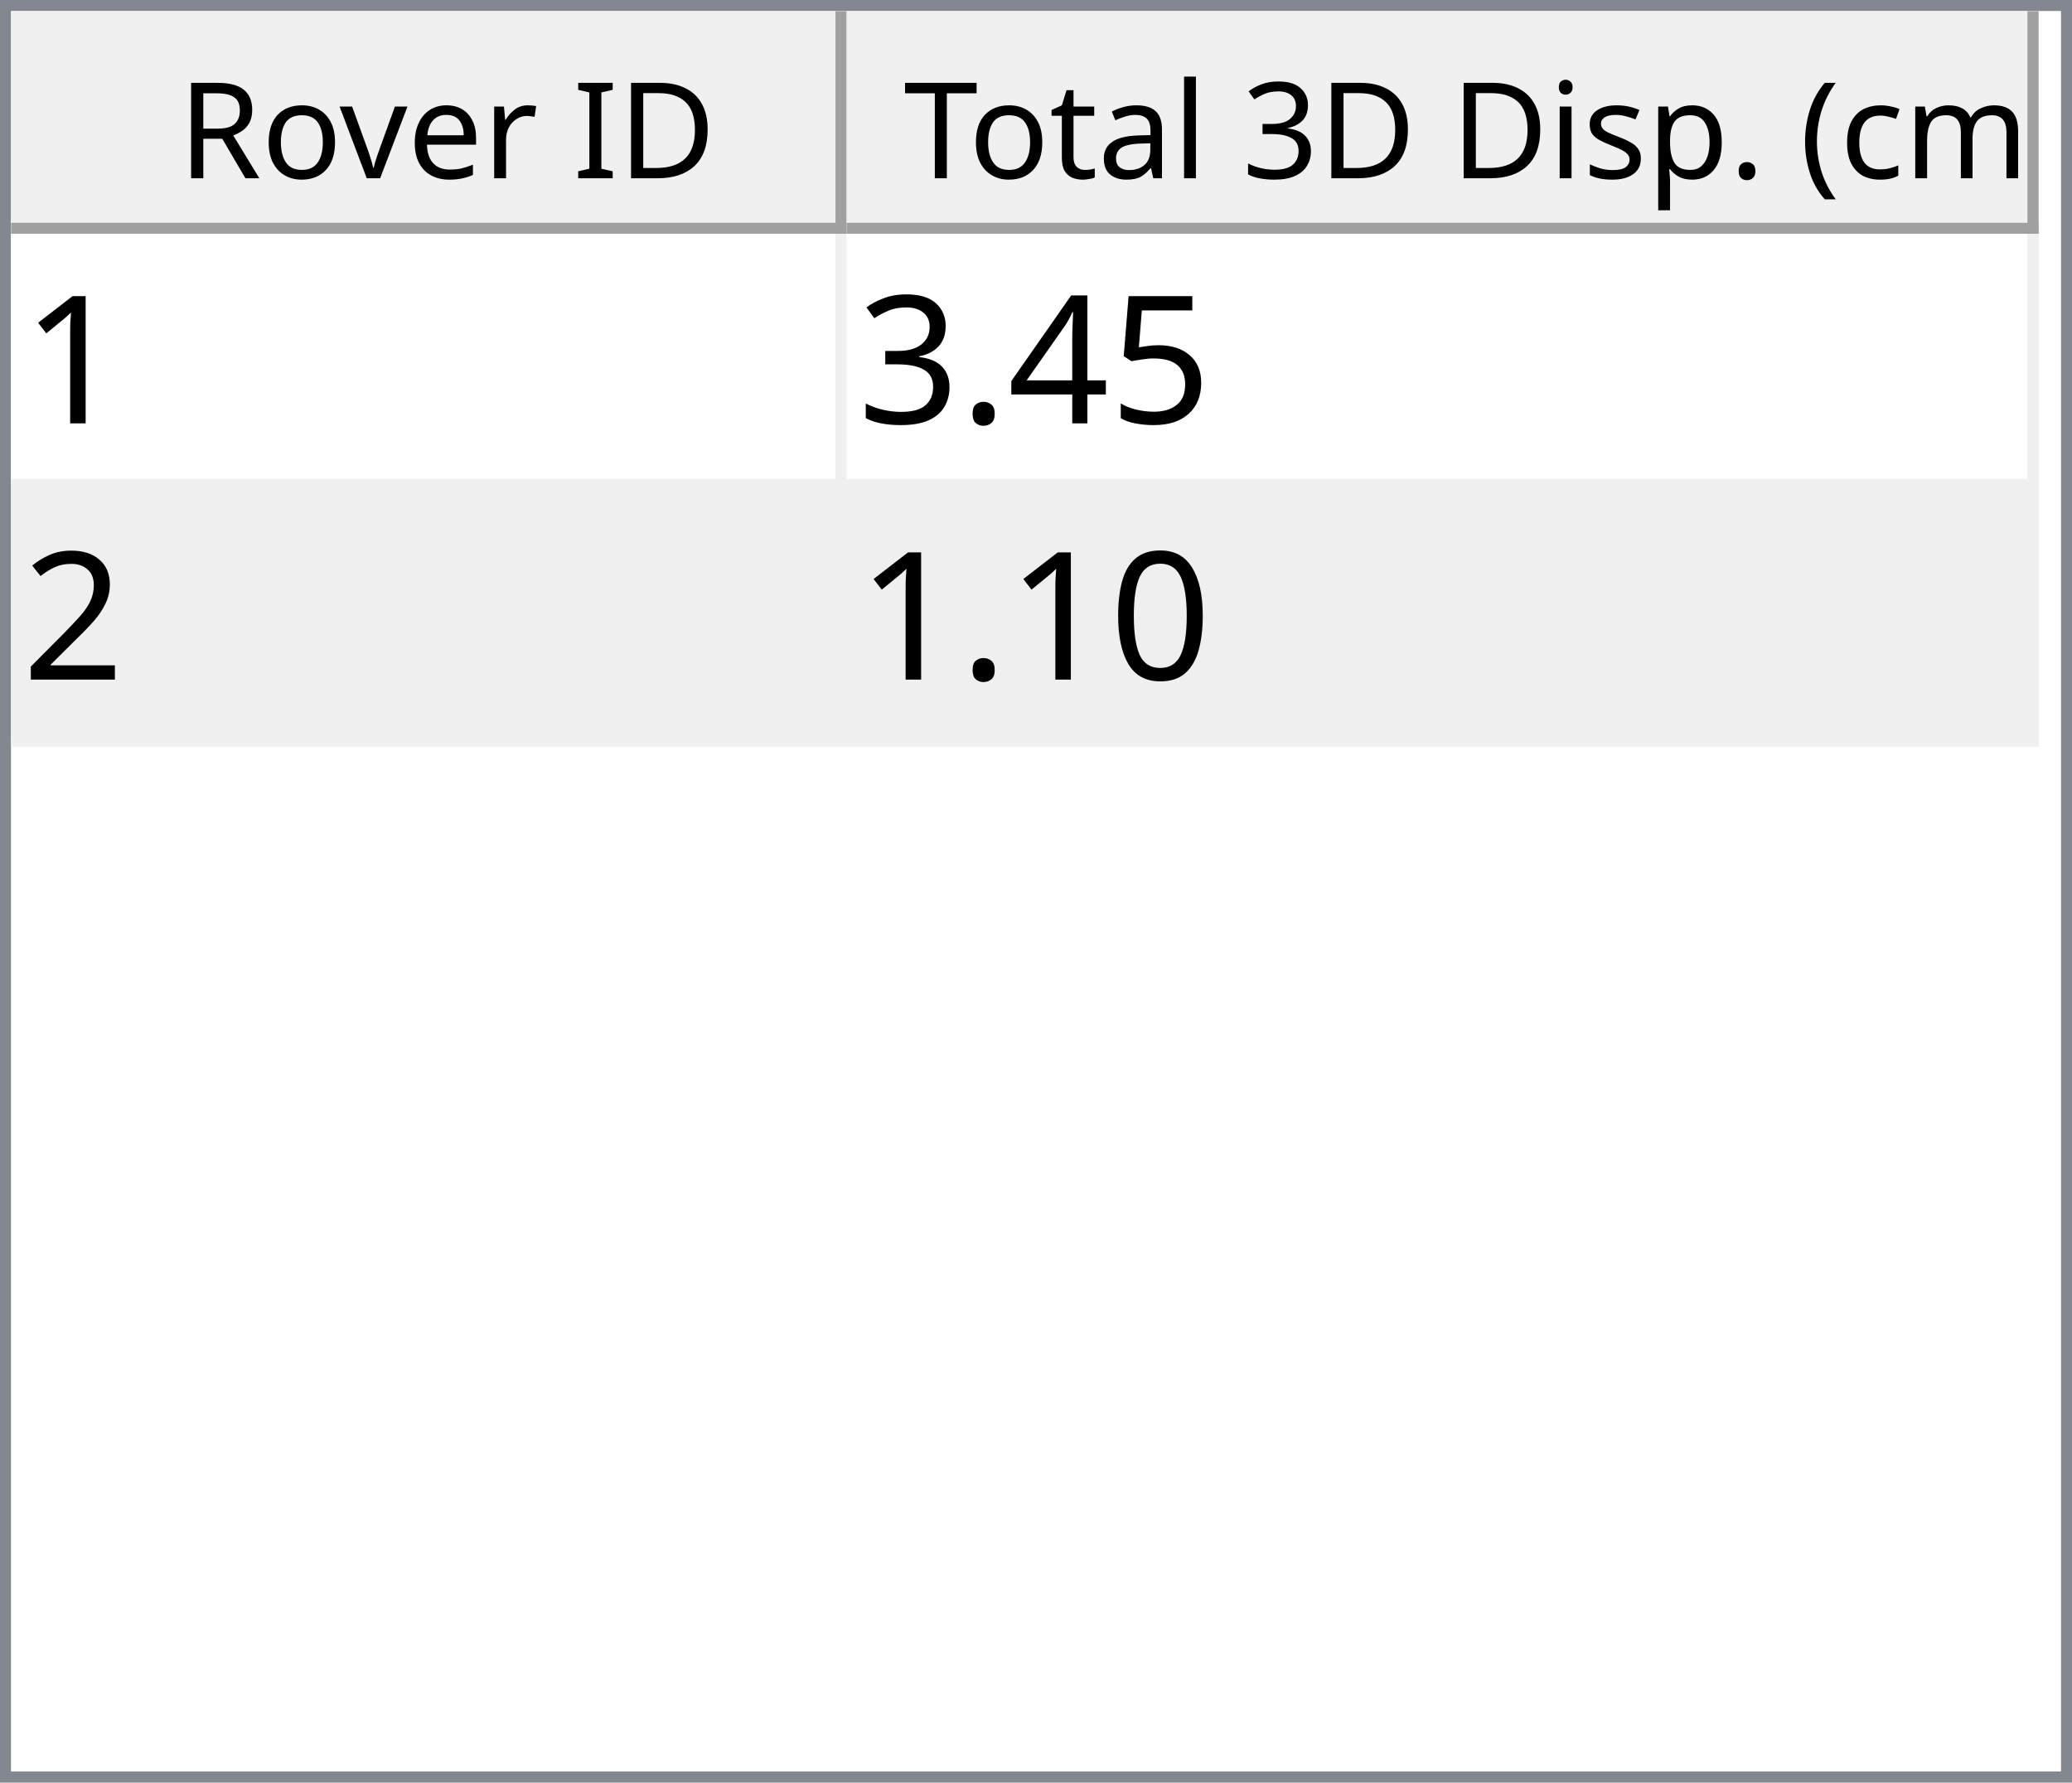
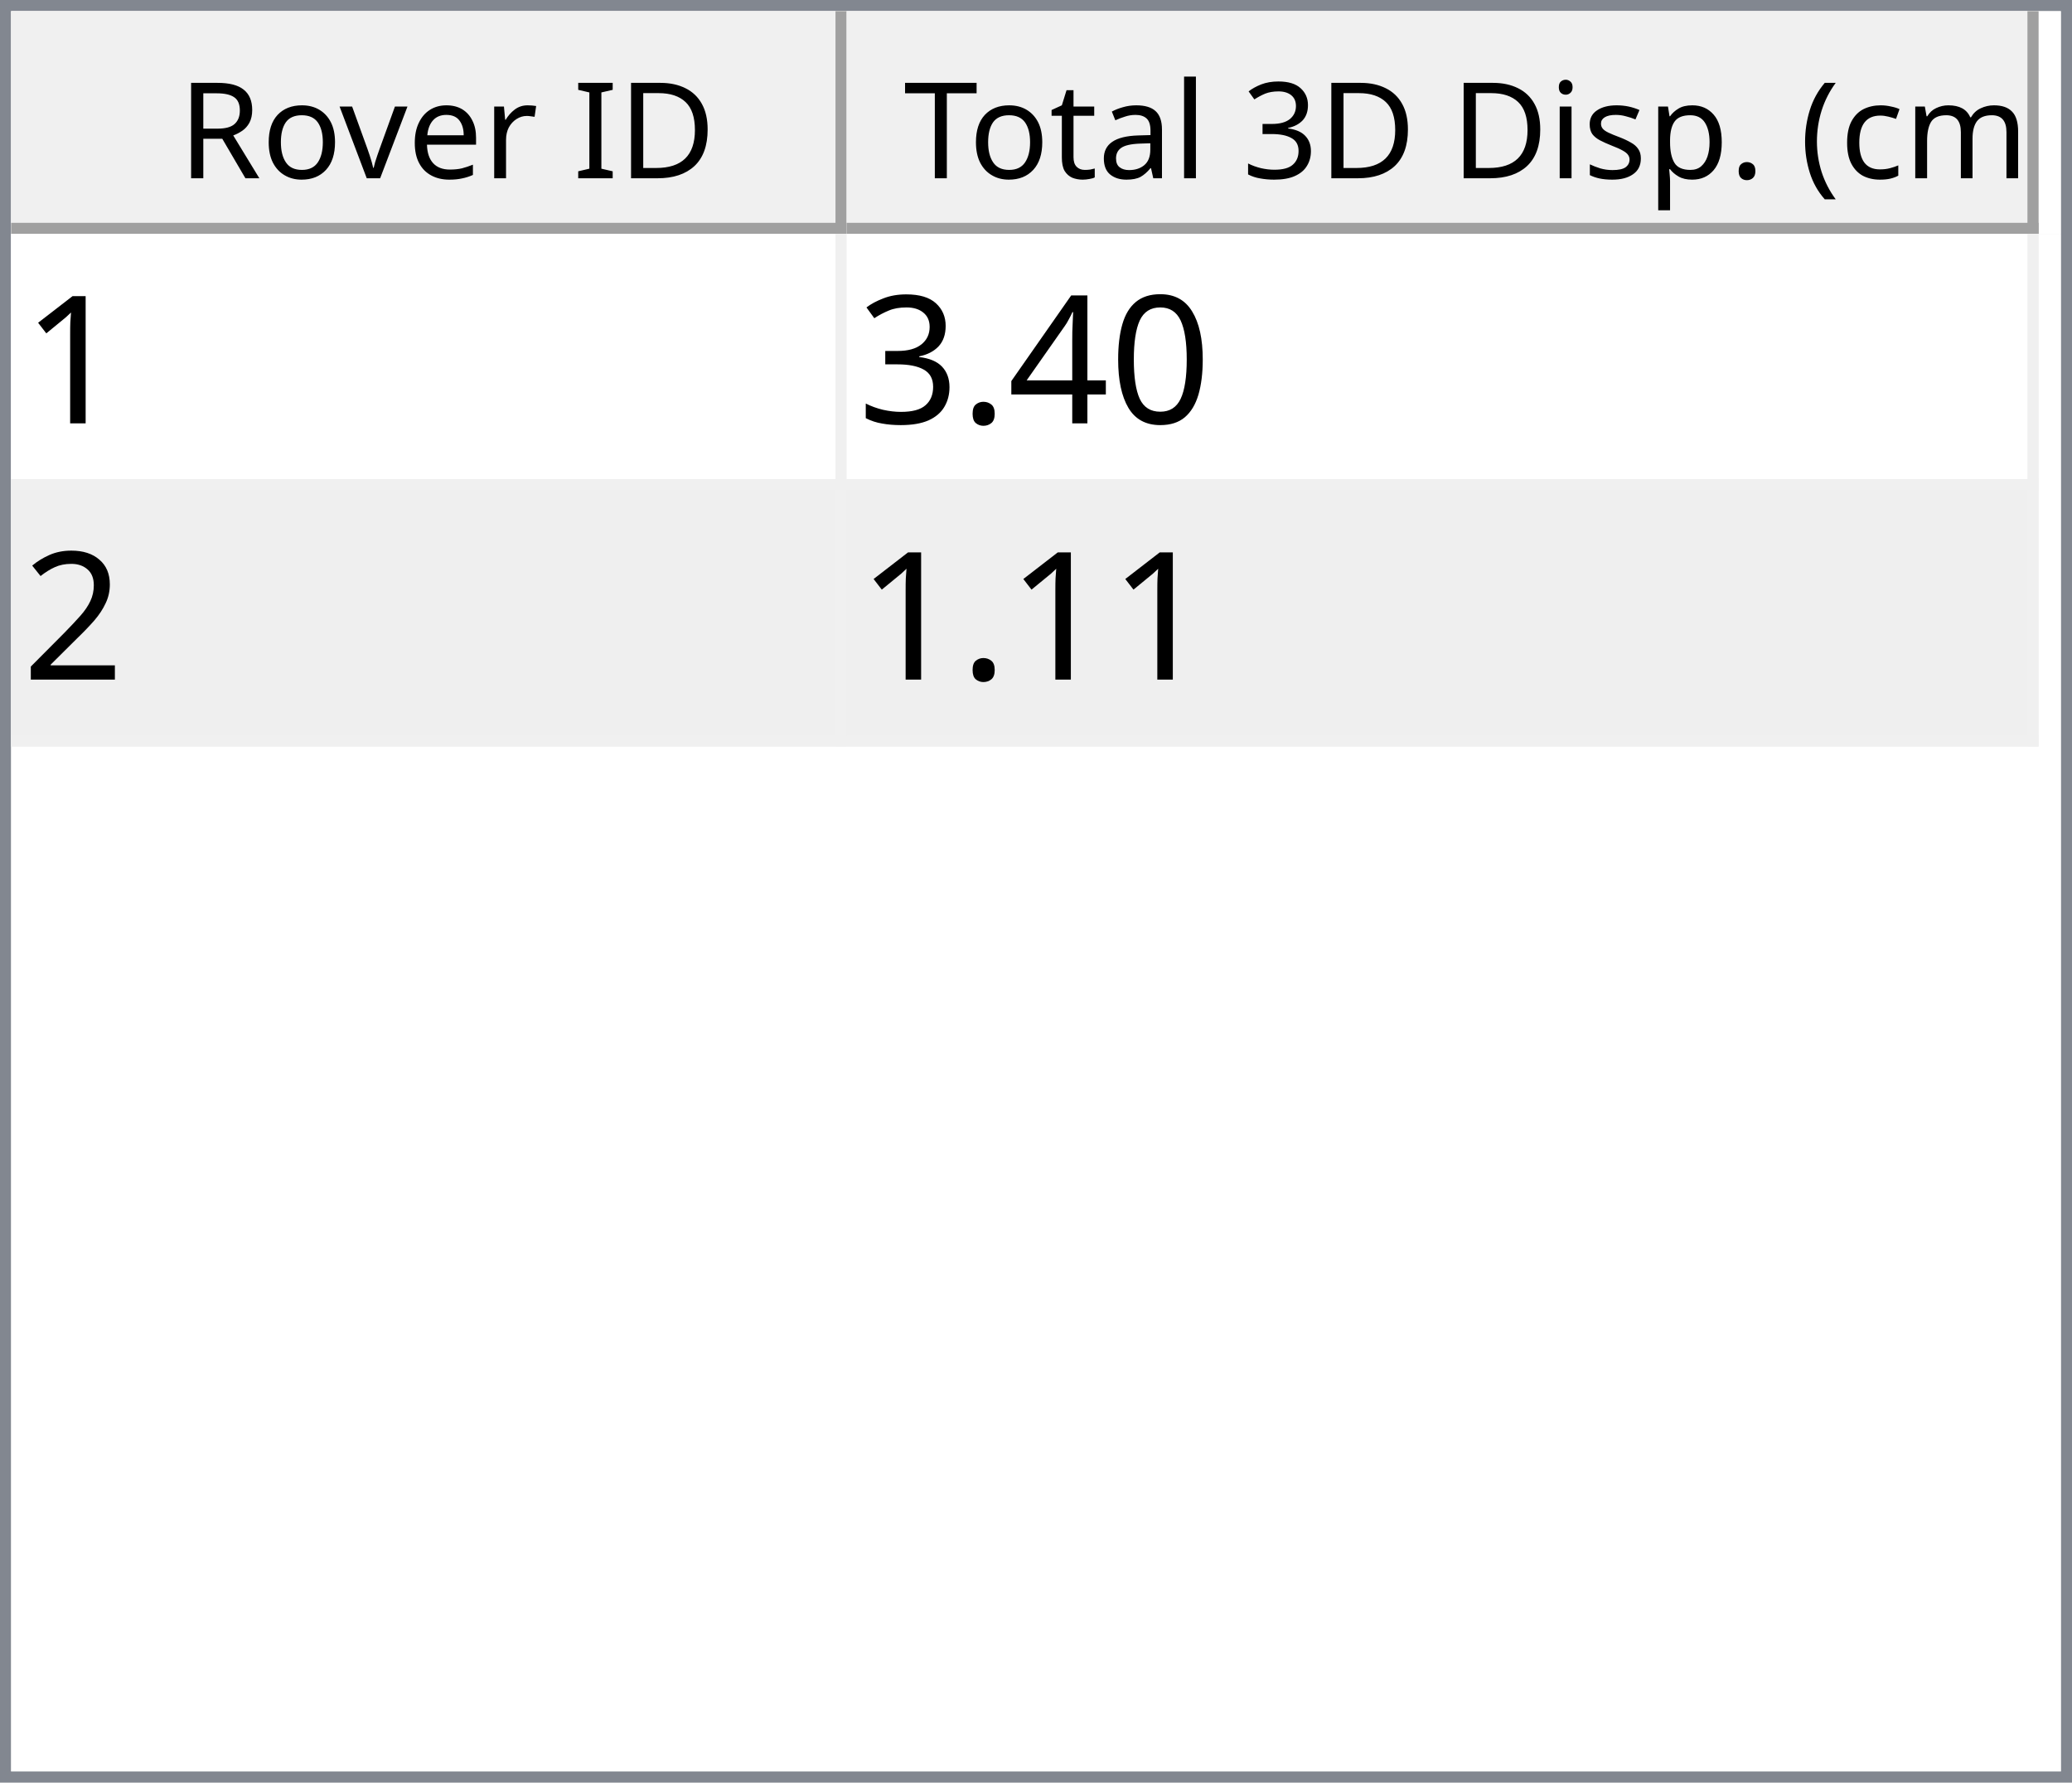
<svg xmlns="http://www.w3.org/2000/svg" style="fill-opacity:1; color-rendering:auto; color-interpolation:auto; text-rendering:auto; stroke:black; stroke-linecap:square; stroke-miterlimit:10; shape-rendering:auto; stroke-opacity:1; fill:black; stroke-dasharray:none; font-weight:normal; stroke-width:1; font-family:'Dialog'; font-style:normal; stroke-linejoin:miter; font-size:12px; stroke-dashoffset:0; image-rendering:auto;" width="186" height="160">
  <defs id="genericDefs" />
  <g>
    <defs id="defs1">
      <clipPath clipPathUnits="userSpaceOnUse" id="clipPath1">
        <path d="M0 0 L186 0 L186 160 L0 160 L0 0 Z" />
      </clipPath>
      <clipPath clipPathUnits="userSpaceOnUse" id="clipPath2">
        <path d="M0 0 L0 160 L186 160 L186 0 Z" />
      </clipPath>
      <clipPath clipPathUnits="userSpaceOnUse" id="clipPath3">
        <path d="M0 0 L0 20 L184 20 L184 0 Z" />
      </clipPath>
      <clipPath clipPathUnits="userSpaceOnUse" id="clipPath4">
        <path d="M0 0 L0 20 L75 20 L75 0 Z" />
      </clipPath>
      <clipPath clipPathUnits="userSpaceOnUse" id="clipPath5">
        <path d="M1 1 L1 19 L74 19 L74 1 Z" />
      </clipPath>
      <clipPath clipPathUnits="userSpaceOnUse" id="clipPath6">
        <path d="M0 0 L0 18 L73 18 L73 0 Z" />
      </clipPath>
      <clipPath clipPathUnits="userSpaceOnUse" id="clipPath7">
        <path d="M-0.5 -0.5 L-0.5 19.5 L74.5 19.5 L74.5 -0.5 Z" />
      </clipPath>
      <clipPath clipPathUnits="userSpaceOnUse" id="clipPath8">
        <path d="M0 0 L0 20 L107 20 L107 0 Z" />
      </clipPath>
      <clipPath clipPathUnits="userSpaceOnUse" id="clipPath9">
        <path d="M1 1 L1 19 L106 19 L106 1 Z" />
      </clipPath>
      <clipPath clipPathUnits="userSpaceOnUse" id="clipPath10">
        <path d="M0 0 L0 18 L105 18 L105 0 Z" />
      </clipPath>
      <clipPath clipPathUnits="userSpaceOnUse" id="clipPath11">
        <path d="M-0.5 -0.5 L-0.5 19.5 L106.5 19.5 L106.5 -0.5 Z" />
      </clipPath>
      <clipPath clipPathUnits="userSpaceOnUse" id="clipPath12">
        <path d="M0 0 L0 138 L184 138 L184 0 Z" />
      </clipPath>
      <clipPath clipPathUnits="userSpaceOnUse" id="clipPath13">
        <path d="M0 0 L0 46 L182 46 L182 0 Z" />
      </clipPath>
      <clipPath clipPathUnits="userSpaceOnUse" id="clipPath14">
        <path d="M-0.5 -0.5 L-0.5 45.5 L181.5 45.5 L181.5 -0.5 Z" />
      </clipPath>
      <clipPath clipPathUnits="userSpaceOnUse" id="clipPath15">
        <path d="M0 0 L0 22 L74 22 L74 0 Z" />
      </clipPath>
      <clipPath clipPathUnits="userSpaceOnUse" id="clipPath16">
        <path d="M0 0 L0 22 L106 22 L106 0 Z" />
      </clipPath>
      <font horiz-adv-x="64.551" id="font1">
        <font-face ascent="107.91" descent="25.098" units-per-em="100" style="font-style:normal; font-family:Segoe UI; font-weight:normal;" />
        <missing-glyph horiz-adv-x="64.551" d="M8.109 0 L8.109 68.266 L56.453 68.266 L56.453 0 L8.109 0 ZM15.328 7.234 L49.219 7.234 L49.219 61.031 L15.328 61.031 L15.328 7.234 Z" />
        <glyph unicode="D" horiz-adv-x="70.117" d="M9.188 0 L9.188 70.016 L28.516 70.016 Q65.531 70.016 65.531 35.891 Q65.531 19.672 55.25 9.836 Q44.969 0 27.734 0 L9.188 0 ZM17.391 62.594 L17.391 7.422 L27.828 7.422 Q41.609 7.422 49.273 14.797 Q56.938 22.172 56.938 35.688 Q56.938 62.594 28.328 62.594 L17.391 62.594 Z" />
        <glyph unicode="I" horiz-adv-x="26.611" d="M17.391 0 L9.188 0 L9.188 70.016 L17.391 70.016 L17.391 0 Z" />
        <glyph unicode=" " horiz-adv-x="27.393" d="" />
        <glyph unicode="r" horiz-adv-x="34.766" d="M34.188 41.891 Q32.078 43.5 28.125 43.5 Q23 43.5 19.555 38.672 Q16.109 33.844 16.109 25.484 L16.109 0 L8.109 0 L8.109 50 L16.109 50 L16.109 39.703 L16.312 39.703 Q18.016 44.969 21.531 47.922 Q25.047 50.875 29.391 50.875 Q32.516 50.875 34.188 50.203 L34.188 41.891 Z" />
        <glyph unicode="e" horiz-adv-x="52.295" d="M48.297 23 L12.984 23 Q13.188 14.656 17.484 10.109 Q21.781 5.562 29.297 5.562 Q37.75 5.562 44.828 11.141 L44.828 3.609 Q38.234 -1.172 27.391 -1.172 Q16.797 -1.172 10.742 5.641 Q4.688 12.453 4.688 24.812 Q4.688 36.469 11.305 43.82 Q17.922 51.172 27.734 51.172 Q37.547 51.172 42.922 44.828 Q48.297 38.484 48.297 27.203 L48.297 23 ZM40.094 29.781 Q40.047 36.719 36.75 40.578 Q33.453 44.438 27.594 44.438 Q21.922 44.438 17.969 40.383 Q14.016 36.328 13.094 29.781 L40.094 29.781 Z" />
        <glyph unicode="v" horiz-adv-x="47.9" d="M47.406 50 L27.484 0 L19.625 0 L0.688 50 L9.469 50 L22.172 13.672 Q23.578 9.672 23.922 6.688 L24.125 6.688 Q24.609 10.453 25.688 13.484 L38.969 50 L47.406 50 Z" />
        <glyph unicode="o" horiz-adv-x="58.594" d="M29 -1.172 Q17.922 -1.172 11.305 5.836 Q4.688 12.844 4.688 24.422 Q4.688 37.016 11.57 44.094 Q18.453 51.172 30.172 51.172 Q41.359 51.172 47.633 44.289 Q53.906 37.406 53.906 25.203 Q53.906 13.234 47.141 6.031 Q40.375 -1.172 29 -1.172 ZM29.594 44.438 Q21.875 44.438 17.383 39.188 Q12.891 33.938 12.891 24.703 Q12.891 15.828 17.43 10.695 Q21.969 5.562 29.594 5.562 Q37.359 5.562 41.531 10.594 Q45.703 15.625 45.703 24.906 Q45.703 34.281 41.531 39.359 Q37.359 44.438 29.594 44.438 Z" />
        <glyph unicode="R" horiz-adv-x="59.814" d="M59.375 0 L49.609 0 L37.891 19.625 Q36.281 22.359 34.766 24.289 Q33.25 26.219 31.664 27.438 Q30.078 28.656 28.25 29.219 Q26.422 29.781 24.125 29.781 L17.391 29.781 L17.391 0 L9.188 0 L9.188 70.016 L30.078 70.016 Q34.672 70.016 38.555 68.867 Q42.438 67.719 45.289 65.375 Q48.141 63.031 49.758 59.547 Q51.375 56.062 51.375 51.375 Q51.375 47.703 50.273 44.656 Q49.172 41.609 47.148 39.211 Q45.125 36.812 42.266 35.133 Q39.406 33.453 35.844 32.516 L35.844 32.328 Q37.594 31.547 38.891 30.547 Q40.188 29.547 41.359 28.18 Q42.531 26.812 43.68 25.078 Q44.828 23.344 46.234 21.047 L59.375 0 ZM17.391 62.594 L17.391 37.203 L28.516 37.203 Q31.594 37.203 34.203 38.133 Q36.812 39.062 38.719 40.797 Q40.625 42.531 41.703 45.047 Q42.781 47.562 42.781 50.688 Q42.781 56.297 39.141 59.445 Q35.5 62.594 28.609 62.594 L17.391 62.594 Z" />
        <glyph unicode=")" horiz-adv-x="30.176" d="M8.297 -15.922 L1.172 -15.922 Q16.406 2.344 16.406 26.812 Q16.406 51.469 1.078 70.016 L8.297 70.016 Q23.531 52.156 23.531 26.703 Q23.531 1.375 8.297 -15.922 Z" />
        <glyph unicode="m" horiz-adv-x="86.133" d="M79.109 0 L71.094 0 L71.094 28.719 Q71.094 37.016 68.531 40.727 Q65.969 44.438 59.906 44.438 Q54.781 44.438 51.195 39.75 Q47.609 35.062 47.609 28.516 L47.609 0 L39.594 0 L39.594 29.688 Q39.594 44.438 28.219 44.438 Q22.953 44.438 19.531 40.016 Q16.109 35.594 16.109 28.516 L16.109 0 L8.109 0 L8.109 50 L16.109 50 L16.109 42.094 L16.312 42.094 Q21.625 51.172 31.844 51.172 Q36.969 51.172 40.773 48.312 Q44.578 45.453 46 40.828 Q51.562 51.172 62.594 51.172 Q79.109 51.172 79.109 30.812 L79.109 0 Z" />
        <glyph unicode="c" horiz-adv-x="46.191" d="M42.188 2.297 Q36.422 -1.172 28.516 -1.172 Q17.828 -1.172 11.258 5.789 Q4.688 12.75 4.688 23.828 Q4.688 36.188 11.766 43.68 Q18.844 51.172 30.672 51.172 Q37.25 51.172 42.281 48.734 L42.281 40.531 Q36.719 44.438 30.375 44.438 Q22.703 44.438 17.797 38.945 Q12.891 33.453 12.891 24.516 Q12.891 15.719 17.508 10.641 Q22.125 5.562 29.891 5.562 Q36.422 5.562 42.188 9.906 L42.188 2.297 Z" />
        <glyph unicode="(" horiz-adv-x="30.176" d="M29.109 -15.922 L21.969 -15.922 Q6.844 1.375 6.844 26.703 Q6.844 52.156 21.969 70.016 L29.203 70.016 Q13.875 51.469 13.875 26.812 Q13.875 2.344 29.109 -15.922 Z" />
        <glyph unicode="." horiz-adv-x="21.68" d="M10.891 -1.078 Q8.641 -1.078 7.055 0.539 Q5.469 2.156 5.469 4.391 Q5.469 6.641 7.055 8.273 Q8.641 9.906 10.891 9.906 Q13.188 9.906 14.797 8.273 Q16.406 6.641 16.406 4.391 Q16.406 2.156 14.797 0.539 Q13.188 -1.078 10.891 -1.078 Z" />
        <glyph unicode="p" horiz-adv-x="58.789" d="M16.312 7.234 L16.109 7.234 L16.109 -23 L8.109 -23 L8.109 50 L16.109 50 L16.109 41.219 L16.312 41.219 Q22.219 51.172 33.594 51.172 Q43.266 51.172 48.688 44.461 Q54.109 37.75 54.109 26.469 Q54.109 13.922 48 6.375 Q41.891 -1.172 31.297 -1.172 Q21.578 -1.172 16.312 7.234 ZM16.109 27.391 L16.109 20.406 Q16.109 14.203 20.141 9.883 Q24.172 5.562 30.375 5.562 Q37.641 5.562 41.773 11.133 Q45.906 16.703 45.906 26.609 Q45.906 34.969 42.047 39.703 Q38.188 44.438 31.594 44.438 Q24.609 44.438 20.359 39.578 Q16.109 34.719 16.109 27.391 Z" />
        <glyph unicode="s" horiz-adv-x="42.432" d="M5.078 1.812 L5.078 10.406 Q11.625 5.562 19.484 5.562 Q30.031 5.562 30.031 12.594 Q30.031 14.594 29.125 15.992 Q28.219 17.391 26.68 18.461 Q25.141 19.531 23.07 20.383 Q21 21.234 18.609 22.172 Q15.281 23.484 12.766 24.828 Q10.25 26.172 8.57 27.859 Q6.891 29.547 6.031 31.695 Q5.172 33.844 5.172 36.719 Q5.172 40.234 6.789 42.945 Q8.406 45.656 11.086 47.484 Q13.766 49.312 17.211 50.242 Q20.656 51.172 24.312 51.172 Q30.812 51.172 35.938 48.922 L35.938 40.828 Q30.422 44.438 23.25 44.438 Q21 44.438 19.195 43.922 Q17.391 43.406 16.094 42.477 Q14.797 41.547 14.086 40.258 Q13.375 38.969 13.375 37.406 Q13.375 35.453 14.086 34.133 Q14.797 32.812 16.164 31.789 Q17.531 30.766 19.484 29.938 Q21.438 29.109 23.922 28.125 Q27.25 26.859 29.883 25.516 Q32.516 24.172 34.375 22.484 Q36.234 20.797 37.234 18.602 Q38.234 16.406 38.234 13.375 Q38.234 9.672 36.602 6.938 Q34.969 4.203 32.234 2.398 Q29.5 0.594 25.93 -0.289 Q22.359 -1.172 18.453 -1.172 Q10.75 -1.172 5.078 1.812 Z" />
        <glyph unicode="i" horiz-adv-x="24.219" d="M12.203 62.703 Q10.062 62.703 8.547 64.164 Q7.031 65.625 7.031 67.875 Q7.031 70.125 8.547 71.609 Q10.062 73.094 12.203 73.094 Q14.406 73.094 15.945 71.609 Q17.484 70.125 17.484 67.875 Q17.484 65.719 15.945 64.211 Q14.406 62.703 12.203 62.703 ZM16.109 0 L8.109 0 L8.109 50 L16.109 50 L16.109 0 Z" />
        <glyph unicode="3" horiz-adv-x="53.906" d="M46.531 19.828 Q46.531 15.094 44.75 11.211 Q42.969 7.328 39.719 4.57 Q36.469 1.812 31.93 0.297 Q27.391 -1.219 21.922 -1.219 Q11.922 -1.219 6 2.594 L6 11.188 Q13.094 5.609 22.219 5.609 Q25.875 5.609 28.828 6.539 Q31.781 7.469 33.906 9.227 Q36.031 10.984 37.18 13.477 Q38.328 15.969 38.328 19.094 Q38.328 32.812 18.797 32.812 L12.984 32.812 L12.984 39.594 L18.5 39.594 Q35.797 39.594 35.797 52.484 Q35.797 64.406 22.609 64.406 Q15.188 64.406 8.688 59.422 L8.688 67.188 Q15.375 71.188 24.609 71.188 Q29 71.188 32.57 69.969 Q36.141 68.75 38.68 66.555 Q41.219 64.359 42.609 61.281 Q44 58.203 44 54.5 Q44 40.672 30.031 36.719 L30.031 36.531 Q33.594 36.141 36.625 34.797 Q39.656 33.453 41.852 31.305 Q44.047 29.156 45.289 26.25 Q46.531 23.344 46.531 19.828 Z" />
        <glyph unicode="l" horiz-adv-x="24.219" d="M16.109 0 L8.109 0 L8.109 74.031 L16.109 74.031 L16.109 0 Z" />
        <glyph unicode="a" horiz-adv-x="50.879" d="M43.891 0 L35.891 0 L35.891 7.812 L35.688 7.812 Q30.469 -1.172 20.312 -1.172 Q12.844 -1.172 8.617 2.781 Q4.391 6.734 4.391 13.281 Q4.391 27.297 20.906 29.594 L35.891 31.688 Q35.891 44.438 25.594 44.438 Q16.547 44.438 9.281 38.281 L9.281 46.484 Q16.656 51.172 26.266 51.172 Q43.891 51.172 43.891 32.516 L43.891 0 ZM35.891 25.297 L23.828 23.641 Q18.266 22.859 15.43 20.875 Q12.594 18.891 12.594 13.875 Q12.594 10.203 15.211 7.883 Q17.828 5.562 22.172 5.562 Q28.125 5.562 32.008 9.742 Q35.891 13.922 35.891 20.312 L35.891 25.297 Z" />
        <glyph unicode="t" horiz-adv-x="33.887" d="M31.297 0.484 Q28.469 -1.078 23.828 -1.078 Q10.688 -1.078 10.688 13.578 L10.688 43.172 L2.094 43.172 L2.094 50 L10.688 50 L10.688 62.203 L18.703 64.797 L18.703 50 L31.297 50 L31.297 43.172 L18.703 43.172 L18.703 14.984 Q18.703 9.969 20.414 7.82 Q22.125 5.672 26.078 5.672 Q29.109 5.672 31.297 7.328 L31.297 0.484 Z" />
        <glyph unicode="T" horiz-adv-x="52.393" d="M50.594 62.594 L30.375 62.594 L30.375 0 L22.172 0 L22.172 62.594 L2 62.594 L2 70.016 L50.594 70.016 L50.594 62.594 Z" />
      </font>
      <font horiz-adv-x="75.0" id="font2">
        <font-face ascent="100.537" descent="21.973" units-per-em="100" style="font-style:normal; font-family:sans-serif; font-weight:normal;" />
        <missing-glyph horiz-adv-x="75.0" d="M12.5 0 L12.5 62.5 L62.5 62.5 L62.5 0 L12.5 0 ZM14.062 1.562 L60.938 1.562 L60.938 60.938 L14.062 60.938 L14.062 1.562 Z" />
        <glyph unicode="1" horiz-adv-x="55.615" d="M37.25 0 L28.469 0 L28.469 56 Q25.297 52.984 20.141 49.953 Q14.984 46.922 10.891 45.406 L10.891 53.906 Q18.266 57.375 23.781 62.305 Q29.297 67.234 31.594 71.875 L37.25 71.875 L37.25 0 Z" />
-         <glyph unicode="5" horiz-adv-x="55.615" d="M4.156 18.75 L13.375 19.531 Q14.406 12.797 18.141 9.398 Q21.875 6 27.156 6 Q33.5 6 37.891 10.789 Q42.281 15.578 42.281 23.484 Q42.281 31 38.062 35.352 Q33.844 39.703 27 39.703 Q22.75 39.703 19.336 37.773 Q15.922 35.844 13.969 32.766 L5.719 33.844 L12.641 70.609 L48.25 70.609 L48.25 62.203 L19.672 62.203 L15.828 42.969 Q22.266 47.469 29.344 47.469 Q38.719 47.469 45.164 40.969 Q51.609 34.469 51.609 24.266 Q51.609 14.547 45.953 7.469 Q39.062 -1.219 27.156 -1.219 Q17.391 -1.219 11.211 4.25 Q5.031 9.719 4.156 18.75 Z" />
+         <glyph unicode="0" horiz-adv-x="55.615" d="M4.156 35.297 Q4.156 48 6.766 55.742 Q9.375 63.484 14.523 67.68 Q19.672 71.875 27.484 71.875 Q33.25 71.875 37.594 69.555 Q41.938 67.234 44.773 62.867 Q47.609 58.5 49.219 52.227 Q50.828 45.953 50.828 35.297 Q50.828 22.703 48.242 14.969 Q45.656 7.234 40.508 3.008 Q35.359 -1.219 27.484 -1.219 Q17.141 -1.219 11.234 6.203 Q4.156 15.141 4.156 35.297 ZM13.188 35.297 Q13.188 17.672 17.312 11.836 Q21.438 6 27.484 6 Q33.547 6 37.672 11.859 Q41.797 17.719 41.797 35.297 Q41.797 52.984 37.672 58.789 Q33.547 64.594 27.391 64.594 Q21.344 64.594 17.719 59.469 Q13.188 52.938 13.188 35.297 Z" />
        <glyph unicode="4" horiz-adv-x="55.615" d="M32.328 0 L32.328 17.141 L1.266 17.141 L1.266 25.203 L33.938 71.578 L41.109 71.578 L41.109 25.203 L50.781 25.203 L50.781 17.141 L41.109 17.141 L41.109 0 L32.328 0 ZM32.328 25.203 L32.328 57.469 L9.906 25.203 L32.328 25.203 Z" />
        <glyph unicode="." horiz-adv-x="27.783" d="M9.078 0 L9.078 10.016 L19.094 10.016 L19.094 0 L9.078 0 Z" />
        <glyph unicode="3" horiz-adv-x="55.615" d="M4.203 18.891 L12.984 20.062 Q14.5 12.594 18.141 9.297 Q21.781 6 27 6 Q33.203 6 37.477 10.297 Q41.75 14.594 41.75 20.953 Q41.75 27 37.797 30.93 Q33.844 34.859 27.734 34.859 Q25.25 34.859 21.531 33.891 L22.516 41.609 Q23.391 41.5 23.922 41.5 Q29.547 41.5 34.039 44.43 Q38.531 47.359 38.531 53.469 Q38.531 58.297 35.258 61.477 Q31.984 64.656 26.812 64.656 Q21.688 64.656 18.266 61.43 Q14.844 58.203 13.875 51.766 L5.078 53.328 Q6.688 62.156 12.398 67.016 Q18.109 71.875 26.609 71.875 Q32.469 71.875 37.398 69.359 Q42.328 66.844 44.945 62.5 Q47.562 58.156 47.562 53.266 Q47.562 48.641 45.07 44.828 Q42.578 41.016 37.703 38.766 Q44.047 37.312 47.562 32.695 Q51.078 28.078 51.078 21.141 Q51.078 11.766 44.242 5.25 Q37.406 -1.266 26.953 -1.266 Q17.531 -1.266 11.305 4.352 Q5.078 9.969 4.203 18.891 Z" />
        <glyph unicode="2" horiz-adv-x="55.615" d="M50.344 8.453 L50.344 0 L3.031 0 Q2.938 3.172 4.047 6.109 Q5.859 10.938 9.836 15.625 Q13.812 20.312 21.344 26.469 Q33.016 36.031 37.117 41.625 Q41.219 47.219 41.219 52.203 Q41.219 57.422 37.477 61.008 Q33.734 64.594 27.734 64.594 Q21.391 64.594 17.578 60.789 Q13.766 56.984 13.719 50.25 L4.688 51.172 Q5.609 61.281 11.664 66.578 Q17.719 71.875 27.938 71.875 Q38.234 71.875 44.242 66.164 Q50.25 60.453 50.25 52 Q50.25 47.703 48.492 43.555 Q46.734 39.406 42.656 34.812 Q38.578 30.219 29.109 22.219 Q21.188 15.578 18.945 13.211 Q16.703 10.844 15.234 8.453 L50.344 8.453 Z" />
-         <glyph unicode="0" horiz-adv-x="55.615" d="M4.156 35.297 Q4.156 48 6.766 55.742 Q9.375 63.484 14.523 67.68 Q19.672 71.875 27.484 71.875 Q33.25 71.875 37.594 69.555 Q41.938 67.234 44.773 62.867 Q47.609 58.5 49.219 52.227 Q50.828 45.953 50.828 35.297 Q50.828 22.703 48.242 14.969 Q45.656 7.234 40.508 3.008 Q35.359 -1.219 27.484 -1.219 Q17.141 -1.219 11.234 6.203 Q4.156 15.141 4.156 35.297 ZM13.188 35.297 Q13.188 17.672 17.312 11.836 Q21.438 6 27.484 6 Q33.547 6 37.672 11.859 Q41.797 17.719 41.797 35.297 Q41.797 52.984 37.672 58.789 Q33.547 64.594 27.391 64.594 Q21.344 64.594 17.719 59.469 Q13.188 52.938 13.188 35.297 Z" />
      </font>
    </defs>
    <g style="fill:white; stroke:white;">
      <rect x="0" y="0" width="186" style="clip-path:url(#clipPath1); stroke:none;" height="160" />
    </g>
    <g style="fill:white; text-rendering:optimizeSpeed; color-rendering:optimizeSpeed; image-rendering:optimizeSpeed; shape-rendering:crispEdges; stroke:white; color-interpolation:sRGB;">
      <rect x="0" width="186" height="160" y="0" style="stroke:none;" />
      <path style="stroke:none;" d="M0 160 L186 160 L186 0 L0 0 Z" />
    </g>
    <g style="fill:rgb(240,240,240); font-family:'Segoe UI'; stroke:rgb(240,240,240);">
      <rect x="0" y="0" width="186" style="clip-path:url(#clipPath2); stroke:none;" height="160" />
    </g>
    <g style="fill:rgb(130,135,144); font-family:'Segoe UI'; stroke:rgb(130,135,144);">
      <path d="M0 0 L186 0 L186 160 L0 160 L0 0 ZM1 1 L185 1 L185 159 L1 159 L1 1 Z" style="fill-rule:evenodd; clip-path:url(#clipPath2); stroke:none;" />
    </g>
    <g style="fill:white; font-family:'Segoe UI'; stroke:white;" transform="translate(1,1)">
      <rect x="0" y="0" width="184" style="clip-path:url(#clipPath3); stroke:none;" height="20" />
    </g>
    <g style="fill:rgb(240,240,240); font-family:'Segoe UI'; stroke:rgb(240,240,240);" transform="translate(1,1)">
      <rect x="0" y="0" width="75" style="clip-path:url(#clipPath4); stroke:none;" height="20" />
    </g>
    <g style="font-family:'Segoe UI';" transform="translate(2,2)">
      <text x="14" xml:space="preserve" y="14" style="clip-path:url(#clipPath6); stroke:none;">Rover ID</text>
    </g>
    <g style="fill:rgb(160,160,160); font-family:'Segoe UI'; stroke:rgb(160,160,160); stroke-linejoin:bevel;" transform="translate(1.5,1.5)">
      <line x1="74" x2="74" y1="0" style="fill:none; clip-path:url(#clipPath7);" y2="19" />
    </g>
    <g style="fill:rgb(160,160,160); font-family:'Segoe UI'; stroke:rgb(160,160,160); stroke-linejoin:bevel;" transform="matrix(1,0,0,1,1,1) translate(0.5,0.5)">
      <line x1="0" x2="74" y1="19" style="fill:none; clip-path:url(#clipPath7);" y2="19" />
    </g>
    <g style="fill:rgb(240,240,240); font-family:'Segoe UI'; stroke:rgb(240,240,240);" transform="translate(76,1)">
      <rect x="0" y="0" width="107" style="clip-path:url(#clipPath8); stroke:none;" height="20" />
    </g>
    <g style="font-family:'Segoe UI';" transform="translate(77,2)">
      <text x="1" xml:space="preserve" y="14" style="clip-path:url(#clipPath10); stroke:none;"> Total 3D Disp. (cm)</text>
    </g>
    <g style="fill:rgb(160,160,160); font-family:'Segoe UI'; stroke:rgb(160,160,160); stroke-linejoin:bevel;" transform="translate(76.5,1.5)">
      <line x1="106" x2="106" y1="0" style="fill:none; clip-path:url(#clipPath11);" y2="19" />
    </g>
    <g style="fill:rgb(160,160,160); font-family:'Segoe UI'; stroke:rgb(160,160,160); stroke-linejoin:bevel;" transform="matrix(1,0,0,1,76,1) translate(0.5,0.5)">
      <line x1="0" x2="106" y1="19" style="fill:none; clip-path:url(#clipPath11);" y2="19" />
    </g>
    <g style="fill:white; font-family:'Segoe UI'; stroke:white;" transform="translate(1,21)">
      <rect x="0" y="0" width="184" style="clip-path:url(#clipPath12); stroke:none;" height="138" />
    </g>
    <g style="fill:rgb(240,240,240); font-size:16px; font-family:sans-serif; stroke:rgb(240,240,240);" transform="translate(1,21)">
      <rect x="0" y="0" width="182" style="clip-path:url(#clipPath13); stroke:none;" height="46" />
      <line transform="translate(0.5,0.5)" x1="0" x2="181" y1="22" style="clip-path:url(#clipPath14); fill:none; stroke-linejoin:bevel;" y2="22" />
    </g>
    <g transform="matrix(1,0,0,1,1,21) translate(0.5,0.5)" style="fill:rgb(240,240,240); font-size:16px; font-family:sans-serif; stroke:rgb(240,240,240); stroke-linejoin:bevel;">
      <line x1="0" x2="181" y1="45" style="fill:none; clip-path:url(#clipPath14);" y2="45" />
    </g>
    <g transform="matrix(1,0,0,1,1,21) translate(0.5,0.5)" style="fill:rgb(240,240,240); font-size:16px; font-family:sans-serif; stroke:rgb(240,240,240); stroke-linejoin:bevel;">
      <line x1="74" x2="74" y1="0" style="fill:none; clip-path:url(#clipPath14);" y2="45" />
    </g>
    <g transform="matrix(1,0,0,1,1,21) translate(0.5,0.5)" style="fill:rgb(240,240,240); font-size:16px; font-family:sans-serif; stroke:rgb(240,240,240); stroke-linejoin:bevel;">
      <line x1="181" x2="181" y1="0" style="fill:none; clip-path:url(#clipPath14);" y2="45" />
    </g>
    <g style="fill:white; font-size:16px; font-family:sans-serif; stroke:white;" transform="matrix(1,0,0,1,1,21)">
      <rect x="0" y="0" width="74" style="clip-path:url(#clipPath15); stroke:none;" height="22" />
      <text x="1" y="17" style="fill:black; clip-path:url(#clipPath15); stroke:none;" xml:space="preserve">1</text>
    </g>
    <g style="fill:white; font-size:16px; font-family:sans-serif; stroke:white;" transform="matrix(1,0,0,1,1,21) translate(75,0)">
      <rect x="0" y="0" width="106" style="clip-path:url(#clipPath16); stroke:none;" height="22" />
-       <text x="1" y="17" style="fill:black; clip-path:url(#clipPath16); stroke:none;" xml:space="preserve">3.45</text>
+       <text x="1" y="17" style="fill:black; clip-path:url(#clipPath16); stroke:none;" xml:space="preserve">3.40</text>
    </g>
    <g style="fill:rgb(239,239,239); font-size:16px; font-family:sans-serif; stroke:rgb(239,239,239);" transform="matrix(1,0,0,1,1,21) translate(0,23)">
      <rect x="0" y="0" width="74" style="clip-path:url(#clipPath15); stroke:none;" height="22" />
      <text x="1" y="17" style="fill:black; clip-path:url(#clipPath15); stroke:none;" xml:space="preserve">2</text>
    </g>
    <g style="fill:rgb(239,239,239); font-size:16px; font-family:sans-serif; stroke:rgb(239,239,239);" transform="matrix(1,0,0,1,1,21) translate(75,23)">
      <rect x="0" y="0" width="106" style="clip-path:url(#clipPath16); stroke:none;" height="22" />
-       <text x="1" y="17" style="fill:black; clip-path:url(#clipPath16); stroke:none;" xml:space="preserve">1.10</text>
+       <text x="1" y="17" style="fill:black; clip-path:url(#clipPath16); stroke:none;" xml:space="preserve">1.11</text>
    </g>
  </g>
</svg>
